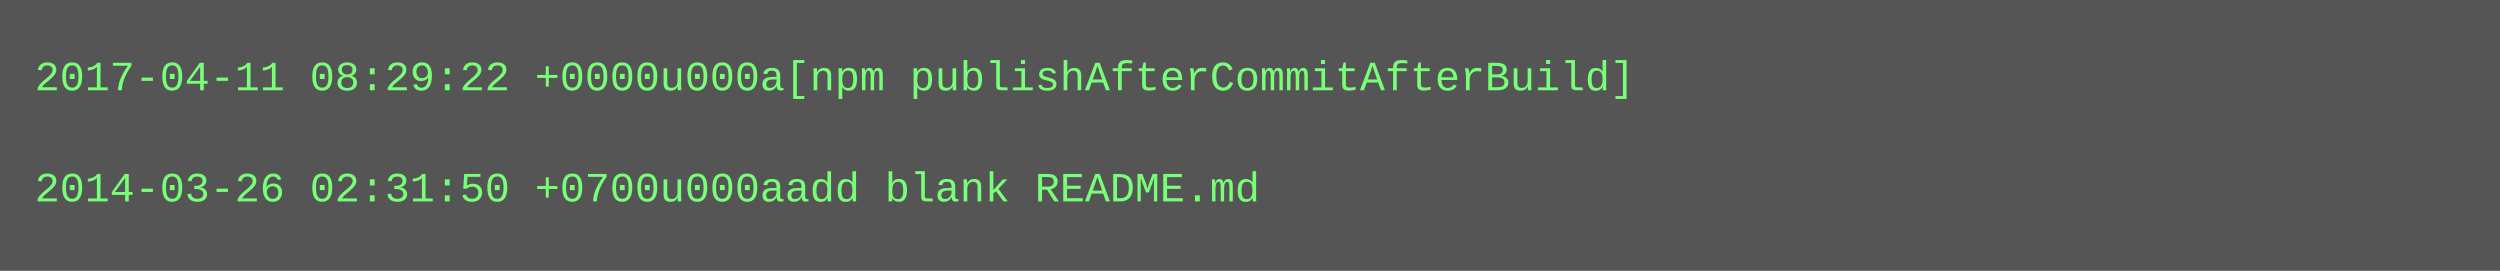
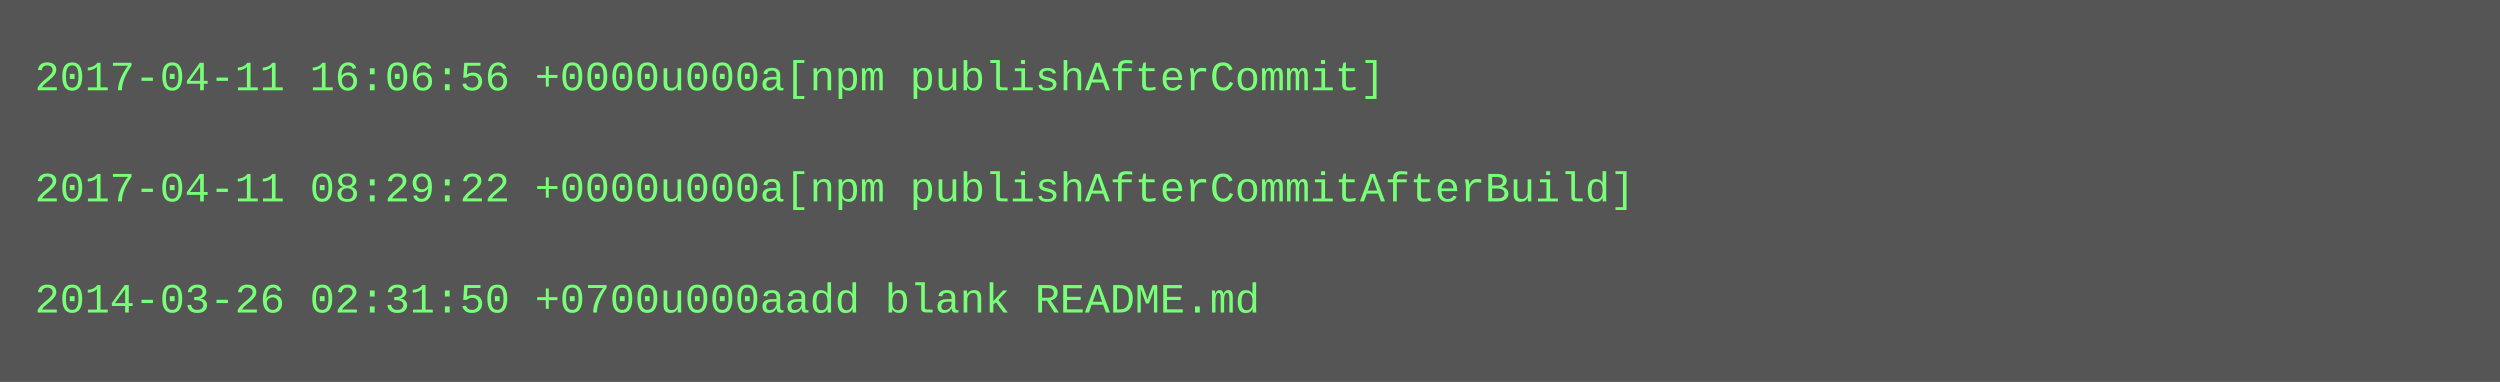
- <svg xmlns="http://www.w3.org/2000/svg" height="78" width="720">
-   <rect height="78" fill="#555" width="720" />
+ <svg xmlns="http://www.w3.org/2000/svg" height="110" width="720">
+   <rect height="110" fill="#555" width="720" />
  <text fill="#7f7" font-family="Courier New" font-size="12" xml:space="preserve">
-     <tspan x="10" y="26">2017-04-11 08:29:22 +0000u000a[npm publishAfterCommitAfterBuild]</tspan>
+     <tspan x="10" y="26">2017-04-11 16:06:56 +0000u000a[npm publishAfterCommit]</tspan>
    <tspan x="10" y="42" />
-     <tspan x="10" y="58">2014-03-26 02:31:50 +0700u000aadd blank README.md</tspan>
+     <tspan x="10" y="58">2017-04-11 08:29:22 +0000u000a[npm publishAfterCommitAfterBuild]</tspan>
+     <tspan x="10" y="74" />
+     <tspan x="10" y="90">2014-03-26 02:31:50 +0700u000aadd blank README.md</tspan>
  </text>
</svg>
